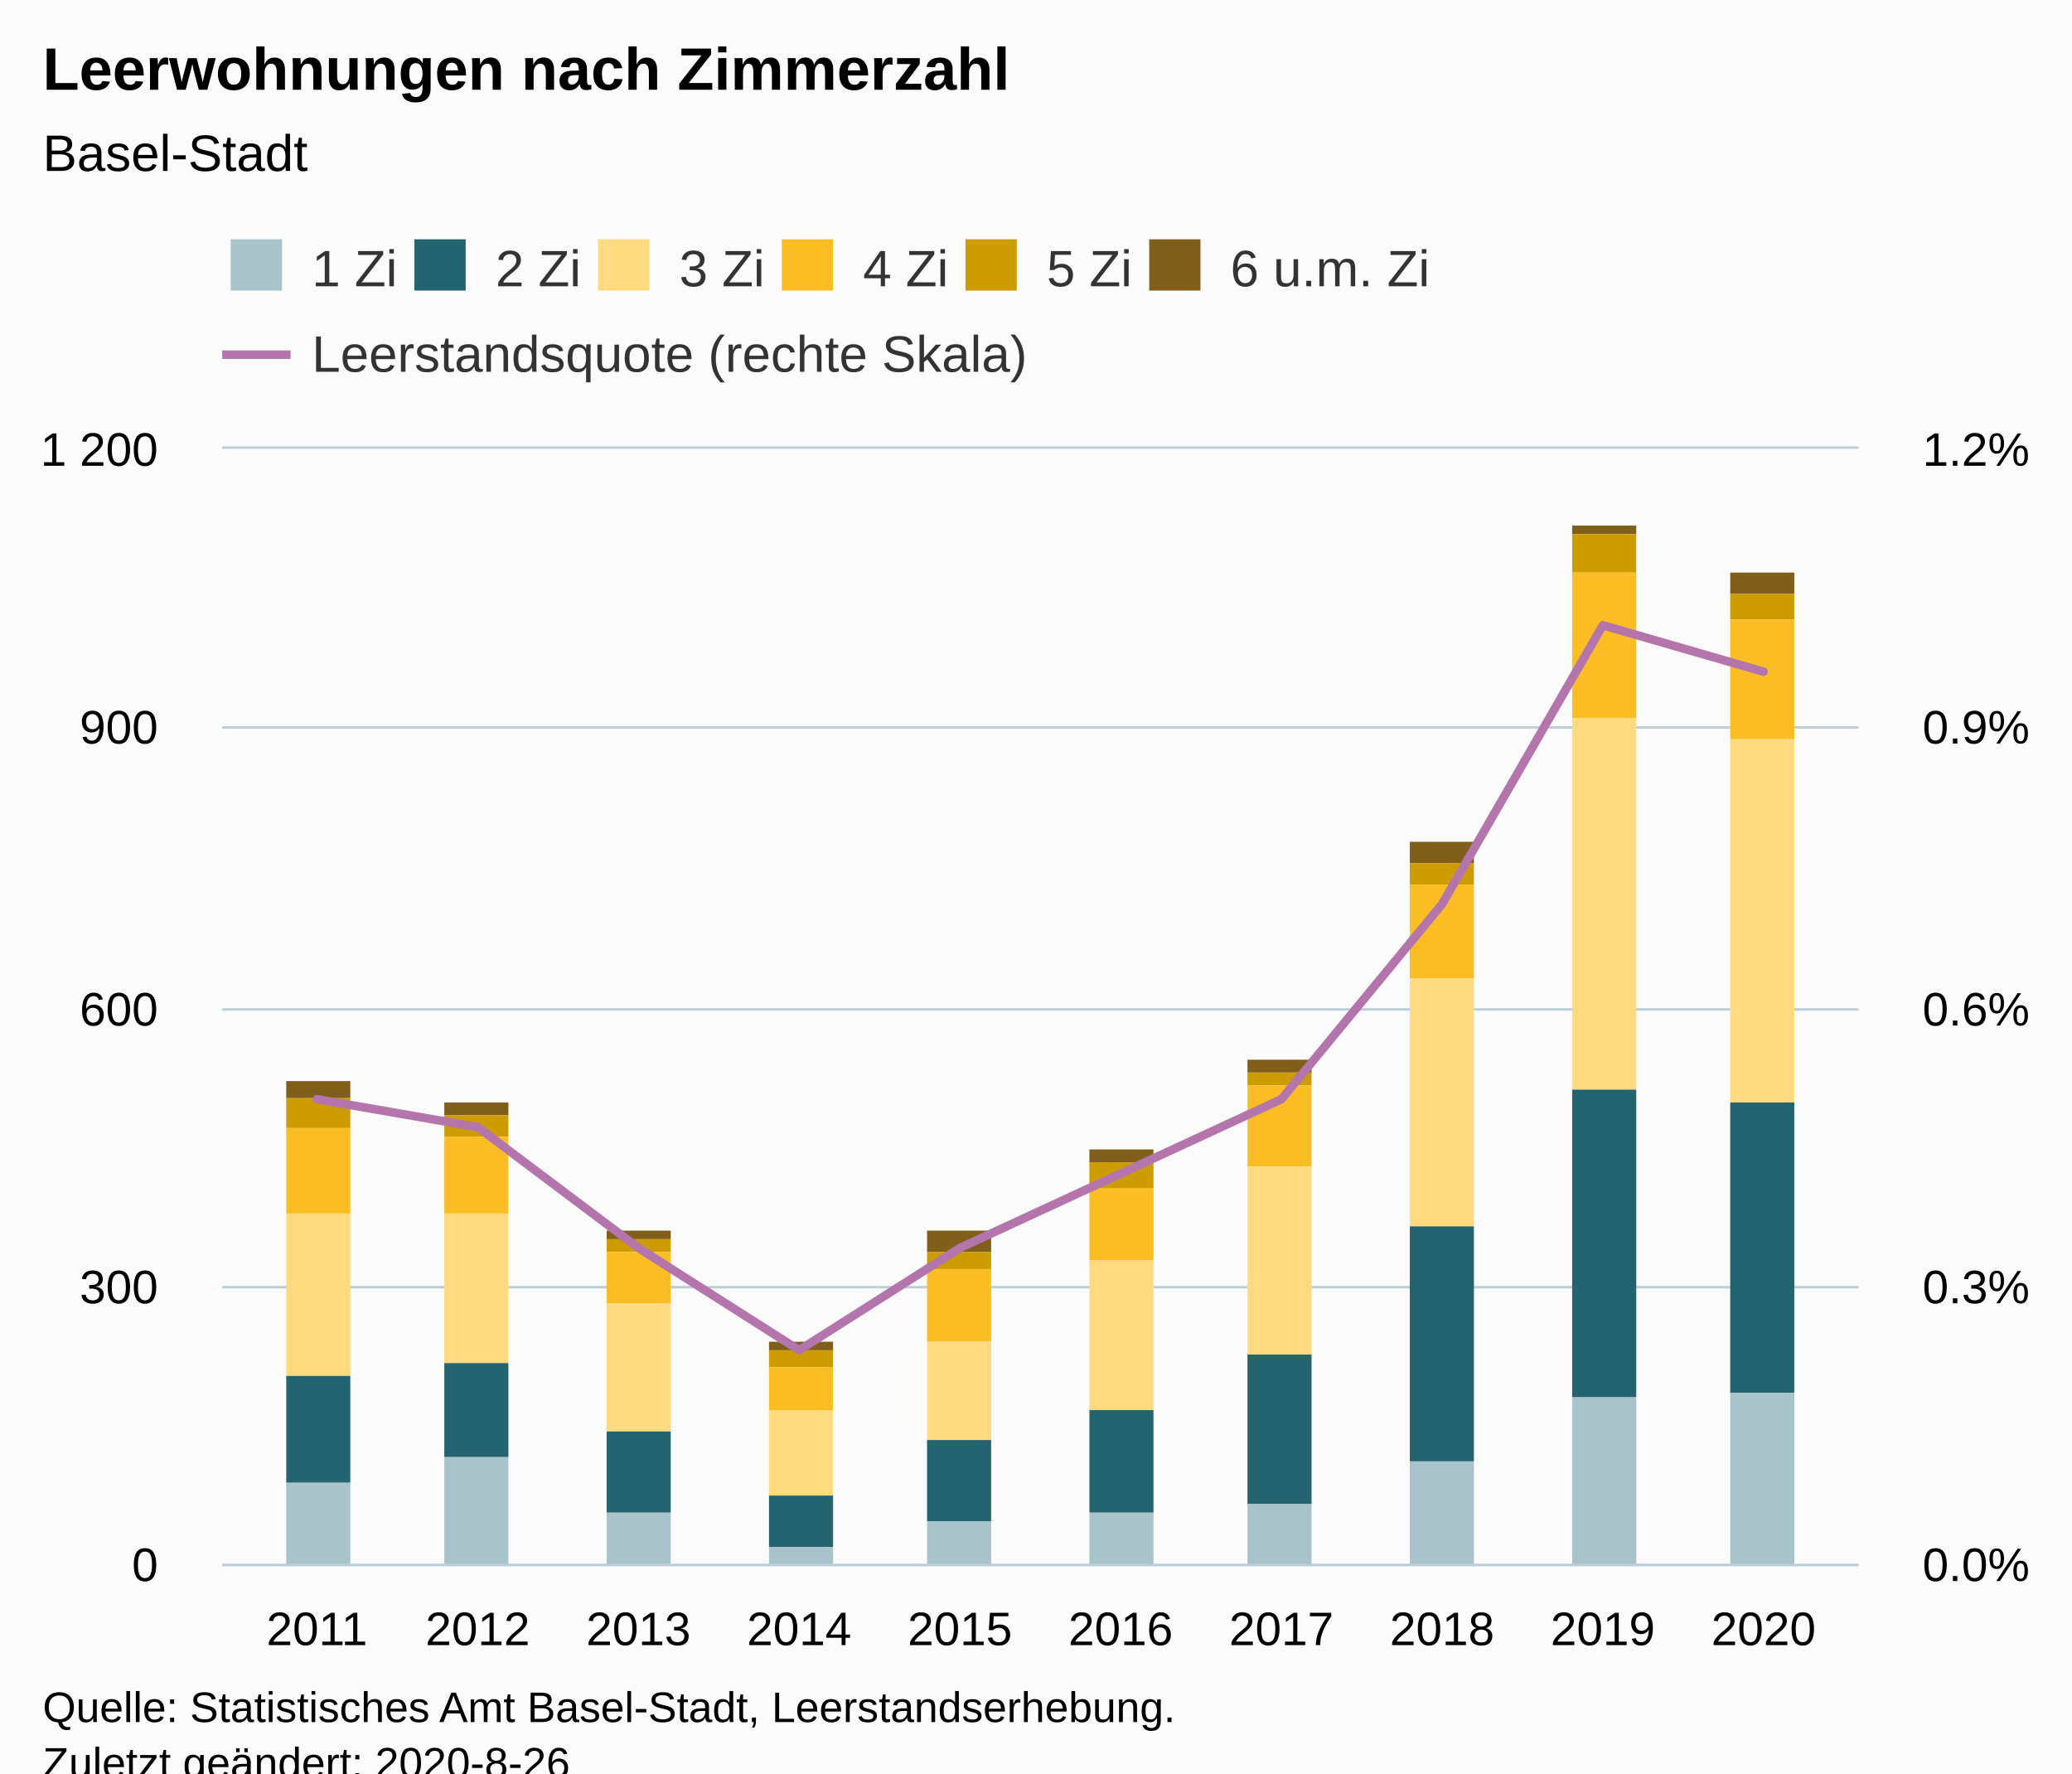
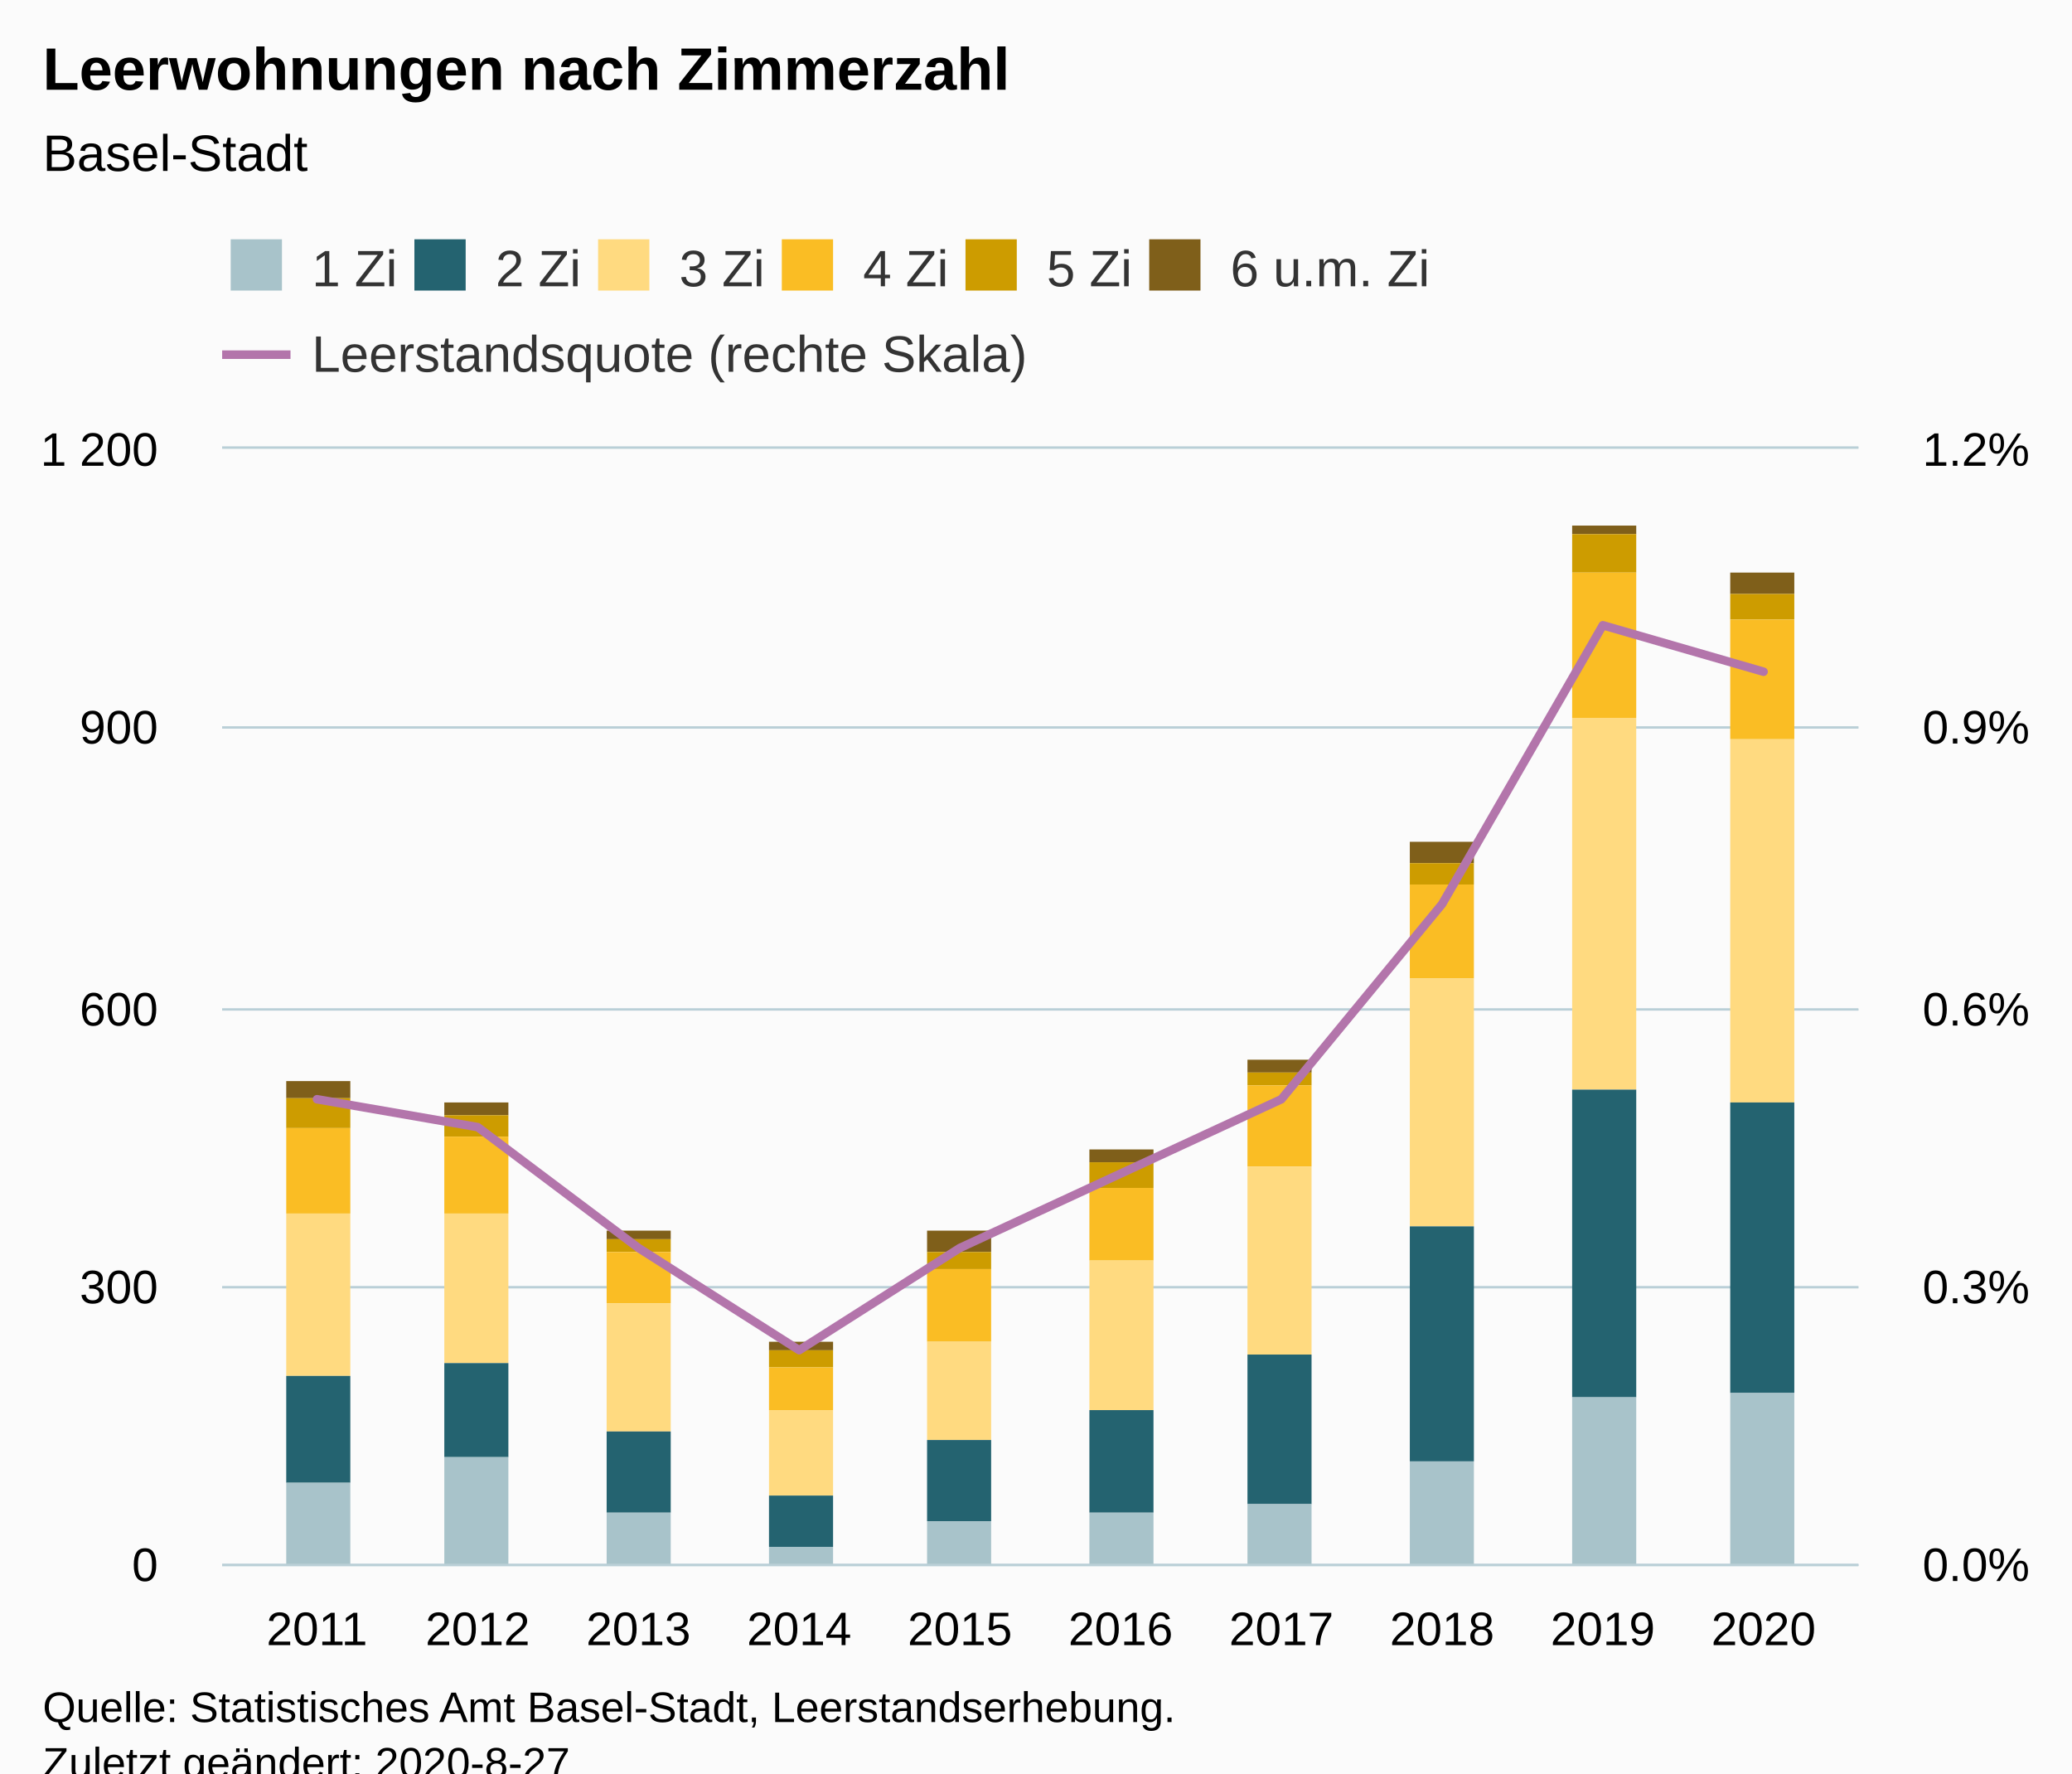
<svg xmlns="http://www.w3.org/2000/svg" version="1.1" class="highcharts-root" style="font-family:Arial;font-size:12px;" viewBox="0 0 485 415">
  <defs>
-     <clipPath id="highcharts-u7lbid4-8">
+     <clipPath id="highcharts-6ido5z2-8">
      <rect x="0" y="0" width="383" height="261" fill="none" />
    </clipPath>
-     <clipPath id="highcharts-u7lbid4-9">
+     <clipPath id="highcharts-6ido5z2-9">
      <rect x="0" y="0" width="383" height="261" fill="none" />
    </clipPath>
-     <clipPath id="highcharts-u7lbid4-10">
+     <clipPath id="highcharts-6ido5z2-10">
      <rect x="0" y="0" width="383" height="261" fill="none" />
    </clipPath>
  </defs>
  <rect fill="#fbfbfb" class="highcharts-background" x="0" y="0" width="485" height="428" rx="0" ry="0" />
  <rect fill="none" class="highcharts-plot-background" x="52" y="105" width="383" height="261" />
  <g class="highcharts-pane-group" data-z-index="0" />
  <g class="highcharts-grid highcharts-xaxis-grid " data-z-index="1">
    <path fill="none" data-z-index="1" class="highcharts-grid-line" d="M 73.5 105 L 73.5 366" opacity="1" />
    <path fill="none" data-z-index="1" class="highcharts-grid-line" d="M 111.5 105 L 111.5 366" opacity="1" />
    <path fill="none" data-z-index="1" class="highcharts-grid-line" d="M 148.5 105 L 148.5 366" opacity="1" />
    <path fill="none" data-z-index="1" class="highcharts-grid-line" d="M 186.5 105 L 186.5 366" opacity="1" />
    <path fill="none" data-z-index="1" class="highcharts-grid-line" d="M 224.5 105 L 224.5 366" opacity="1" />
    <path fill="none" data-z-index="1" class="highcharts-grid-line" d="M 261.5 105 L 261.5 366" opacity="1" />
    <path fill="none" data-z-index="1" class="highcharts-grid-line" d="M 299.5 105 L 299.5 366" opacity="1" />
    <path fill="none" data-z-index="1" class="highcharts-grid-line" d="M 337.5 105 L 337.5 366" opacity="1" />
    <path fill="none" data-z-index="1" class="highcharts-grid-line" d="M 374.5 105 L 374.5 366" opacity="1" />
    <path fill="none" data-z-index="1" class="highcharts-grid-line" d="M 412.5 105 L 412.5 366" opacity="1" />
  </g>
  <g class="highcharts-grid highcharts-yaxis-grid " data-z-index="1">
    <path fill="none" stroke="#B9CFD7" stroke-width="0.5" data-z-index="1" class="highcharts-grid-line" d="M 52 366.25 L 435 366.25" opacity="1" />
    <path fill="none" stroke="#B9CFD7" stroke-width="0.5" data-z-index="1" class="highcharts-grid-line" d="M 52 301.25 L 435 301.25" opacity="1" />
    <path fill="none" stroke="#B9CFD7" stroke-width="0.5" data-z-index="1" class="highcharts-grid-line" d="M 52 236.25 L 435 236.25" opacity="1" />
    <path fill="none" stroke="#B9CFD7" stroke-width="0.5" data-z-index="1" class="highcharts-grid-line" d="M 52 170.25 L 435 170.25" opacity="1" />
    <path fill="none" stroke="#B9CFD7" stroke-width="0.5" data-z-index="1" class="highcharts-grid-line" d="M 52 104.75 L 435 104.75" opacity="1" />
  </g>
  <g class="highcharts-grid highcharts-yaxis-grid " data-z-index="1">
    <path fill="none" stroke="#B9CFD7" stroke-width="0.5" data-z-index="1" class="highcharts-grid-line" d="M 52 366.25 L 435 366.25" opacity="1" />
    <path fill="none" stroke="#B9CFD7" stroke-width="0.5" data-z-index="1" class="highcharts-grid-line" d="M 52 301.25 L 435 301.25" opacity="1" />
    <path fill="none" stroke="#B9CFD7" stroke-width="0.5" data-z-index="1" class="highcharts-grid-line" d="M 52 236.25 L 435 236.25" opacity="1" />
    <path fill="none" stroke="#B9CFD7" stroke-width="0.5" data-z-index="1" class="highcharts-grid-line" d="M 52 170.25 L 435 170.25" opacity="1" />
    <path fill="none" stroke="#B9CFD7" stroke-width="0.5" data-z-index="1" class="highcharts-grid-line" d="M 52 104.75 L 435 104.75" opacity="1" />
  </g>
  <rect fill="none" class="highcharts-plot-border" data-z-index="1" x="52" y="105" width="383" height="261" />
  <g class="highcharts-axis highcharts-xaxis " data-z-index="2">
    <path fill="none" class="highcharts-axis-line" stroke="#B9CFD7" stroke-width="0.5" data-z-index="7" d="M 52 366.25 L 435 366.25" />
  </g>
  <g class="highcharts-axis highcharts-yaxis " data-z-index="2">
    <path fill="none" class="highcharts-axis-line" data-z-index="7" d="M 52 105 L 52 366" />
  </g>
  <g class="highcharts-axis highcharts-yaxis " data-z-index="2">
    <path fill="none" class="highcharts-axis-line" data-z-index="7" d="M 435 105 L 435 366" />
  </g>
  <g class="highcharts-series-group" data-z-index="3">
-     <g data-z-index="0.1" class="highcharts-series highcharts-series-0 highcharts-column-series " transform="translate(52,105) scale(1 1)" clip-path="url(#highcharts-u7lbid4-9)">
+     <g data-z-index="0.1" class="highcharts-series highcharts-series-0 highcharts-column-series " transform="translate(52,105) scale(1 1)" clip-path="url(#highcharts-6ido5z2-9)">
      <rect x="15" y="148" width="15" height="4" fill="#7F5F1A" class="highcharts-point" />
      <rect x="52" y="153" width="15" height="3" fill="#7F5F1A" class="highcharts-point" />
      <rect x="90" y="183" width="15" height="2" fill="#7F5F1A" class="highcharts-point" />
      <rect x="128" y="209" width="15" height="2" fill="#7F5F1A" class="highcharts-point" />
      <rect x="165" y="183" width="15" height="5" fill="#7F5F1A" class="highcharts-point" />
      <rect x="203" y="164" width="15" height="3" fill="#7F5F1A" class="highcharts-point" />
      <rect x="240" y="143" width="15" height="3" fill="#7F5F1A" class="highcharts-point" />
      <rect x="278" y="92" width="15" height="5" fill="#7F5F1A" class="highcharts-point" />
      <rect x="316" y="18" width="15" height="2" fill="#7F5F1A" class="highcharts-point" />
      <rect x="353" y="29" width="15" height="5" fill="#7F5F1A" class="highcharts-point" />
    </g>
    <g data-z-index="0.1" class="highcharts-markers highcharts-series-0 highcharts-column-series " transform="translate(52,105) scale(1 1)" clip-path="none" />
-     <g data-z-index="0.1" class="highcharts-series highcharts-series-1 highcharts-column-series " transform="translate(52,105) scale(1 1)" clip-path="url(#highcharts-u7lbid4-9)">
+     <g data-z-index="0.1" class="highcharts-series highcharts-series-1 highcharts-column-series " transform="translate(52,105) scale(1 1)" clip-path="url(#highcharts-6ido5z2-9)">
      <rect x="15" y="152" width="15" height="7" fill="#CD9C00" class="highcharts-point" />
      <rect x="52" y="156" width="15" height="5" fill="#CD9C00" class="highcharts-point" />
      <rect x="90" y="185" width="15" height="3" fill="#CD9C00" class="highcharts-point" />
      <rect x="128" y="211" width="15" height="4" fill="#CD9C00" class="highcharts-point" />
      <rect x="165" y="188" width="15" height="4" fill="#CD9C00" class="highcharts-point" />
      <rect x="203" y="167" width="15" height="6" fill="#CD9C00" class="highcharts-point" />
      <rect x="240" y="146" width="15" height="3" fill="#CD9C00" class="highcharts-point" />
      <rect x="278" y="97" width="15" height="5" fill="#CD9C00" class="highcharts-point" />
      <rect x="316" y="20" width="15" height="9" fill="#CD9C00" class="highcharts-point" />
      <rect x="353" y="34" width="15" height="6" fill="#CD9C00" class="highcharts-point" />
    </g>
    <g data-z-index="0.1" class="highcharts-markers highcharts-series-1 highcharts-column-series " transform="translate(52,105) scale(1 1)" clip-path="none" />
-     <g data-z-index="0.1" class="highcharts-series highcharts-series-2 highcharts-column-series " transform="translate(52,105) scale(1 1)" clip-path="url(#highcharts-u7lbid4-9)">
+     <g data-z-index="0.1" class="highcharts-series highcharts-series-2 highcharts-column-series " transform="translate(52,105) scale(1 1)" clip-path="url(#highcharts-6ido5z2-9)">
      <rect x="15" y="159" width="15" height="20" fill="#FABD24" class="highcharts-point" />
      <rect x="52" y="161" width="15" height="18" fill="#FABD24" class="highcharts-point" />
      <rect x="90" y="188" width="15" height="12" fill="#FABD24" class="highcharts-point" />
      <rect x="128" y="215" width="15" height="10" fill="#FABD24" class="highcharts-point" />
      <rect x="165" y="192" width="15" height="17" fill="#FABD24" class="highcharts-point" />
      <rect x="203" y="173" width="15" height="17" fill="#FABD24" class="highcharts-point" />
      <rect x="240" y="149" width="15" height="19" fill="#FABD24" class="highcharts-point" />
      <rect x="278" y="102" width="15" height="22" fill="#FABD24" class="highcharts-point" />
      <rect x="316" y="29" width="15" height="34" fill="#FABD24" class="highcharts-point" />
      <rect x="353" y="40" width="15" height="28" fill="#FABD24" class="highcharts-point" />
    </g>
    <g data-z-index="0.1" class="highcharts-markers highcharts-series-2 highcharts-column-series " transform="translate(52,105) scale(1 1)" clip-path="none" />
-     <g data-z-index="0.1" class="highcharts-series highcharts-series-3 highcharts-column-series " transform="translate(52,105) scale(1 1)" clip-path="url(#highcharts-u7lbid4-9)">
+     <g data-z-index="0.1" class="highcharts-series highcharts-series-3 highcharts-column-series " transform="translate(52,105) scale(1 1)" clip-path="url(#highcharts-6ido5z2-9)">
      <rect x="15" y="179" width="15" height="38" fill="#FFDA80" class="highcharts-point" />
      <rect x="52" y="179" width="15" height="35" fill="#FFDA80" class="highcharts-point" />
      <rect x="90" y="200" width="15" height="30" fill="#FFDA80" class="highcharts-point" />
      <rect x="128" y="225" width="15" height="20" fill="#FFDA80" class="highcharts-point" />
      <rect x="165" y="209" width="15" height="23" fill="#FFDA80" class="highcharts-point" />
      <rect x="203" y="190" width="15" height="35" fill="#FFDA80" class="highcharts-point" />
      <rect x="240" y="168" width="15" height="44" fill="#FFDA80" class="highcharts-point" />
      <rect x="278" y="124" width="15" height="58" fill="#FFDA80" class="highcharts-point" />
      <rect x="316" y="63" width="15" height="87" fill="#FFDA80" class="highcharts-point" />
      <rect x="353" y="68" width="15" height="85" fill="#FFDA80" class="highcharts-point" />
    </g>
    <g data-z-index="0.1" class="highcharts-markers highcharts-series-3 highcharts-column-series " transform="translate(52,105) scale(1 1)" clip-path="none" />
-     <g data-z-index="0.1" class="highcharts-series highcharts-series-4 highcharts-column-series " transform="translate(52,105) scale(1 1)" clip-path="url(#highcharts-u7lbid4-9)">
+     <g data-z-index="0.1" class="highcharts-series highcharts-series-4 highcharts-column-series " transform="translate(52,105) scale(1 1)" clip-path="url(#highcharts-6ido5z2-9)">
      <rect x="15" y="217" width="15" height="25" fill="#246370" class="highcharts-point" />
      <rect x="52" y="214" width="15" height="22" fill="#246370" class="highcharts-point" />
      <rect x="90" y="230" width="15" height="19" fill="#246370" class="highcharts-point" />
      <rect x="128" y="245" width="15" height="12" fill="#246370" class="highcharts-point" />
      <rect x="165" y="232" width="15" height="19" fill="#246370" class="highcharts-point" />
      <rect x="203" y="225" width="15" height="24" fill="#246370" class="highcharts-point" />
      <rect x="240" y="212" width="15" height="35" fill="#246370" class="highcharts-point" />
      <rect x="278" y="182" width="15" height="55" fill="#246370" class="highcharts-point" />
      <rect x="316" y="150" width="15" height="72" fill="#246370" class="highcharts-point" />
      <rect x="353" y="153" width="15" height="68" fill="#246370" class="highcharts-point" />
    </g>
    <g data-z-index="0.1" class="highcharts-markers highcharts-series-4 highcharts-column-series " transform="translate(52,105) scale(1 1)" clip-path="none" />
-     <g data-z-index="0.1" class="highcharts-series highcharts-series-5 highcharts-column-series " transform="translate(52,105) scale(1 1)" clip-path="url(#highcharts-u7lbid4-9)">
+     <g data-z-index="0.1" class="highcharts-series highcharts-series-5 highcharts-column-series " transform="translate(52,105) scale(1 1)" clip-path="url(#highcharts-6ido5z2-9)">
      <rect x="15" y="242" width="15" height="20" fill="#A8C3CA" class="highcharts-point" />
      <rect x="52" y="236" width="15" height="26" fill="#A8C3CA" class="highcharts-point" />
      <rect x="90" y="249" width="15" height="13" fill="#A8C3CA" class="highcharts-point" />
      <rect x="128" y="257" width="15" height="5" fill="#A8C3CA" class="highcharts-point" />
      <rect x="165" y="251" width="15" height="11" fill="#A8C3CA" class="highcharts-point" />
      <rect x="203" y="249" width="15" height="13" fill="#A8C3CA" class="highcharts-point" />
      <rect x="240" y="247" width="15" height="15" fill="#A8C3CA" class="highcharts-point" />
      <rect x="278" y="237" width="15" height="25" fill="#A8C3CA" class="highcharts-point" />
      <rect x="316" y="222" width="15" height="40" fill="#A8C3CA" class="highcharts-point" />
      <rect x="353" y="221" width="15" height="41" fill="#A8C3CA" class="highcharts-point" />
    </g>
    <g data-z-index="0.1" class="highcharts-markers highcharts-series-5 highcharts-column-series " transform="translate(52,105) scale(1 1)" clip-path="none" />
-     <g data-z-index="0.1" class="highcharts-series highcharts-series-6 highcharts-line-series " transform="translate(52,105) scale(1 1)" clip-path="url(#highcharts-u7lbid4-10)">
+     <g data-z-index="0.1" class="highcharts-series highcharts-series-6 highcharts-line-series " transform="translate(52,105) scale(1 1)" clip-path="url(#highcharts-6ido5z2-10)">
      <path fill="none" d="M 22.197 152.25 L 59.82 158.775 L 97.443 187.05 L 135.066 210.975 L 172.689 187.05 L 210.311 169.65 L 247.934 152.25 L 285.557 106.575 L 323.18 41.325 L 360.803 52.2" class="highcharts-graph" data-z-index="1" stroke="#B375AB" stroke-width="2" stroke-linejoin="round" stroke-linecap="round" />
    </g>
    <g data-z-index="0.1" class="highcharts-markers highcharts-series-6 highcharts-line-series " transform="translate(52,105) scale(1 1)" clip-path="none" />
  </g>
  <text x="10" text-anchor="start" class="highcharts-title" data-z-index="4" style="color:#000000;font-size:14px;font-weight:bold;fill:#000000;" y="21">
    <tspan>Leerwohnungen nach Zimmerzahl</tspan>
  </text>
  <text x="10" text-anchor="start" class="highcharts-subtitle" data-z-index="4" style="color:#000000;font-size:12px;font-weight:normal;fill:#000000;" y="40">
    <tspan>Basel-Stadt</tspan>
  </text>
  <g class="highcharts-legend" data-z-index="7" transform="translate(51,56)">
    <rect fill="none" class="highcharts-legend-box" rx="0" ry="0" x="0" y="0" width="285" height="37" visibility="visible" />
    <g data-z-index="1">
      <g>
        <g class="highcharts-legend-item highcharts-column-series highcharts-color-undefined highcharts-series-5" data-z-index="1" transform="translate(1,-4)">
          <text x="21" style="color:#333333;font-size:12px;font-weight:normal;cursor:pointer;fill:#333333;" text-anchor="start" data-z-index="2" y="15">
            <tspan>1 Zi</tspan>
          </text>
          <rect x="2" y="4" width="12" height="12" fill="#A8C3CA" class="highcharts-point" data-z-index="3" />
        </g>
        <g class="highcharts-legend-item highcharts-column-series highcharts-color-undefined highcharts-series-4" data-z-index="1" transform="translate(44,-4)">
          <text x="21" y="15" style="color:#333333;font-size:12px;font-weight:normal;cursor:pointer;fill:#333333;" text-anchor="start" data-z-index="2">
            <tspan>2 Zi</tspan>
          </text>
          <rect x="2" y="4" width="12" height="12" fill="#246370" class="highcharts-point" data-z-index="3" />
        </g>
        <g class="highcharts-legend-item highcharts-column-series highcharts-color-undefined highcharts-series-3" data-z-index="1" transform="translate(87,-4)">
          <text x="21" y="15" style="color:#333333;font-size:12px;font-weight:normal;cursor:pointer;fill:#333333;" text-anchor="start" data-z-index="2">
            <tspan>3 Zi</tspan>
          </text>
          <rect x="2" y="4" width="12" height="12" fill="#FFDA80" class="highcharts-point" data-z-index="3" />
        </g>
        <g class="highcharts-legend-item highcharts-column-series highcharts-color-undefined highcharts-series-2" data-z-index="1" transform="translate(130,-4)">
          <text x="21" y="15" style="color:#333333;font-size:12px;font-weight:normal;cursor:pointer;fill:#333333;" text-anchor="start" data-z-index="2">
            <tspan>4 Zi</tspan>
          </text>
          <rect x="2" y="4" width="12" height="12" fill="#FABD24" class="highcharts-point" data-z-index="3" />
        </g>
        <g class="highcharts-legend-item highcharts-column-series highcharts-color-undefined highcharts-series-1" data-z-index="1" transform="translate(173,-4)">
          <text x="21" y="15" style="color:#333333;font-size:12px;font-weight:normal;cursor:pointer;fill:#333333;" text-anchor="start" data-z-index="2">
            <tspan>5 Zi</tspan>
          </text>
          <rect x="2" y="4" width="12" height="12" fill="#CD9C00" class="highcharts-point" data-z-index="3" />
        </g>
        <g class="highcharts-legend-item highcharts-column-series highcharts-color-undefined highcharts-series-0" data-z-index="1" transform="translate(216,-4)">
          <text x="21" y="15" style="color:#333333;font-size:12px;font-weight:normal;cursor:pointer;fill:#333333;" text-anchor="start" data-z-index="2">
            <tspan>6 u.m. Zi</tspan>
          </text>
          <rect x="2" y="4" width="12" height="12" fill="#7F5F1A" class="highcharts-point" data-z-index="3" />
        </g>
        <g class="highcharts-legend-item highcharts-line-series highcharts-color-undefined highcharts-series-6" data-z-index="1" transform="translate(1,16)">
          <path fill="none" d="M 0 11 L 16 11" class="highcharts-graph" stroke="#B375AB" stroke-width="2" />
          <text x="21" y="15" style="color:#333333;font-size:12px;font-weight:normal;cursor:pointer;fill:#333333;" text-anchor="start" data-z-index="2">
            <tspan>Leerstandsquote (rechte Skala)</tspan>
          </text>
        </g>
      </g>
    </g>
  </g>
  <g class="highcharts-axis-labels highcharts-xaxis-labels " data-z-index="7">
    <text x="74.197" style="color:#000000;cursor:default;font-size:11px;fill:#000000;" text-anchor="middle" transform="translate(0,0)" y="385" opacity="1">2011</text>
    <text x="111.82" style="color:#000000;cursor:default;font-size:11px;fill:#000000;" text-anchor="middle" transform="translate(0,0)" y="385" opacity="1">2012</text>
    <text x="149.443" style="color:#000000;cursor:default;font-size:11px;fill:#000000;" text-anchor="middle" transform="translate(0,0)" y="385" opacity="1">2013</text>
    <text x="187.066" style="color:#000000;cursor:default;font-size:11px;fill:#000000;" text-anchor="middle" transform="translate(0,0)" y="385" opacity="1">2014</text>
    <text x="224.689" style="color:#000000;cursor:default;font-size:11px;fill:#000000;" text-anchor="middle" transform="translate(0,0)" y="385" opacity="1">2015</text>
    <text x="262.311" style="color:#000000;cursor:default;font-size:11px;fill:#000000;" text-anchor="middle" transform="translate(0,0)" y="385" opacity="1">2016</text>
    <text x="299.934" style="color:#000000;cursor:default;font-size:11px;fill:#000000;" text-anchor="middle" transform="translate(0,0)" y="385" opacity="1">2017</text>
    <text x="337.557" style="color:#000000;cursor:default;font-size:11px;fill:#000000;" text-anchor="middle" transform="translate(0,0)" y="385" opacity="1">2018</text>
    <text x="375.18" style="color:#000000;cursor:default;font-size:11px;fill:#000000;" text-anchor="middle" transform="translate(0,0)" y="385" opacity="1">2019</text>
    <text x="412.803" style="color:#000000;cursor:default;font-size:11px;fill:#000000;" text-anchor="middle" transform="translate(0,0)" y="385" opacity="1">2020</text>
  </g>
  <g class="highcharts-axis-labels highcharts-yaxis-labels " data-z-index="7">
    <text x="37" style="color:#000000;cursor:default;font-size:11px;fill:#000000;" text-anchor="end" transform="translate(0,0)" y="370" opacity="1">0</text>
    <text x="37" style="color:#000000;cursor:default;font-size:11px;fill:#000000;" text-anchor="end" transform="translate(0,0)" y="305" opacity="1">300</text>
    <text x="37" style="color:#000000;cursor:default;font-size:11px;fill:#000000;" text-anchor="end" transform="translate(0,0)" y="240" opacity="1">600</text>
    <text x="37" style="color:#000000;cursor:default;font-size:11px;fill:#000000;" text-anchor="end" transform="translate(0,0)" y="174" opacity="1">900</text>
    <text x="37" style="color:#000000;cursor:default;font-size:11px;fill:#000000;" text-anchor="end" transform="translate(0,0)" y="109" opacity="1">
      <tspan>1 200</tspan>
    </text>
  </g>
  <g class="highcharts-axis-labels highcharts-yaxis-labels " data-z-index="7">
    <text x="450" style="color:#000000;cursor:default;font-size:11px;fill:#000000;" text-anchor="start" transform="translate(0,0)" y="370" opacity="1">0.0%</text>
    <text x="450" style="color:#000000;cursor:default;font-size:11px;fill:#000000;" text-anchor="start" transform="translate(0,0)" y="305" opacity="1">0.3%</text>
    <text x="450" style="color:#000000;cursor:default;font-size:11px;fill:#000000;" text-anchor="start" transform="translate(0,0)" y="240" opacity="1">0.6%</text>
    <text x="450" style="color:#000000;cursor:default;font-size:11px;fill:#000000;" text-anchor="start" transform="translate(0,0)" y="174" opacity="1">0.9%</text>
    <text x="450" style="color:#000000;cursor:default;font-size:11px;fill:#000000;" text-anchor="start" transform="translate(0,0)" y="109" opacity="1">1.2%</text>
  </g>
  <text x="10" class="highcharts-credits" text-anchor="start" data-z-index="8" style="cursor:default;color:#000000;font-size:10px;fill:#000000;" y="403">
    <tspan>Quelle: Statistisches Amt Basel-Stadt, Leerstandserhebung.</tspan>
-     <tspan x="10" dy="13">Zuletzt geändert: 2020-8-26</tspan>
+     <tspan x="10" dy="13">Zuletzt geändert: 2020-8-27</tspan>
  </text>
</svg>
